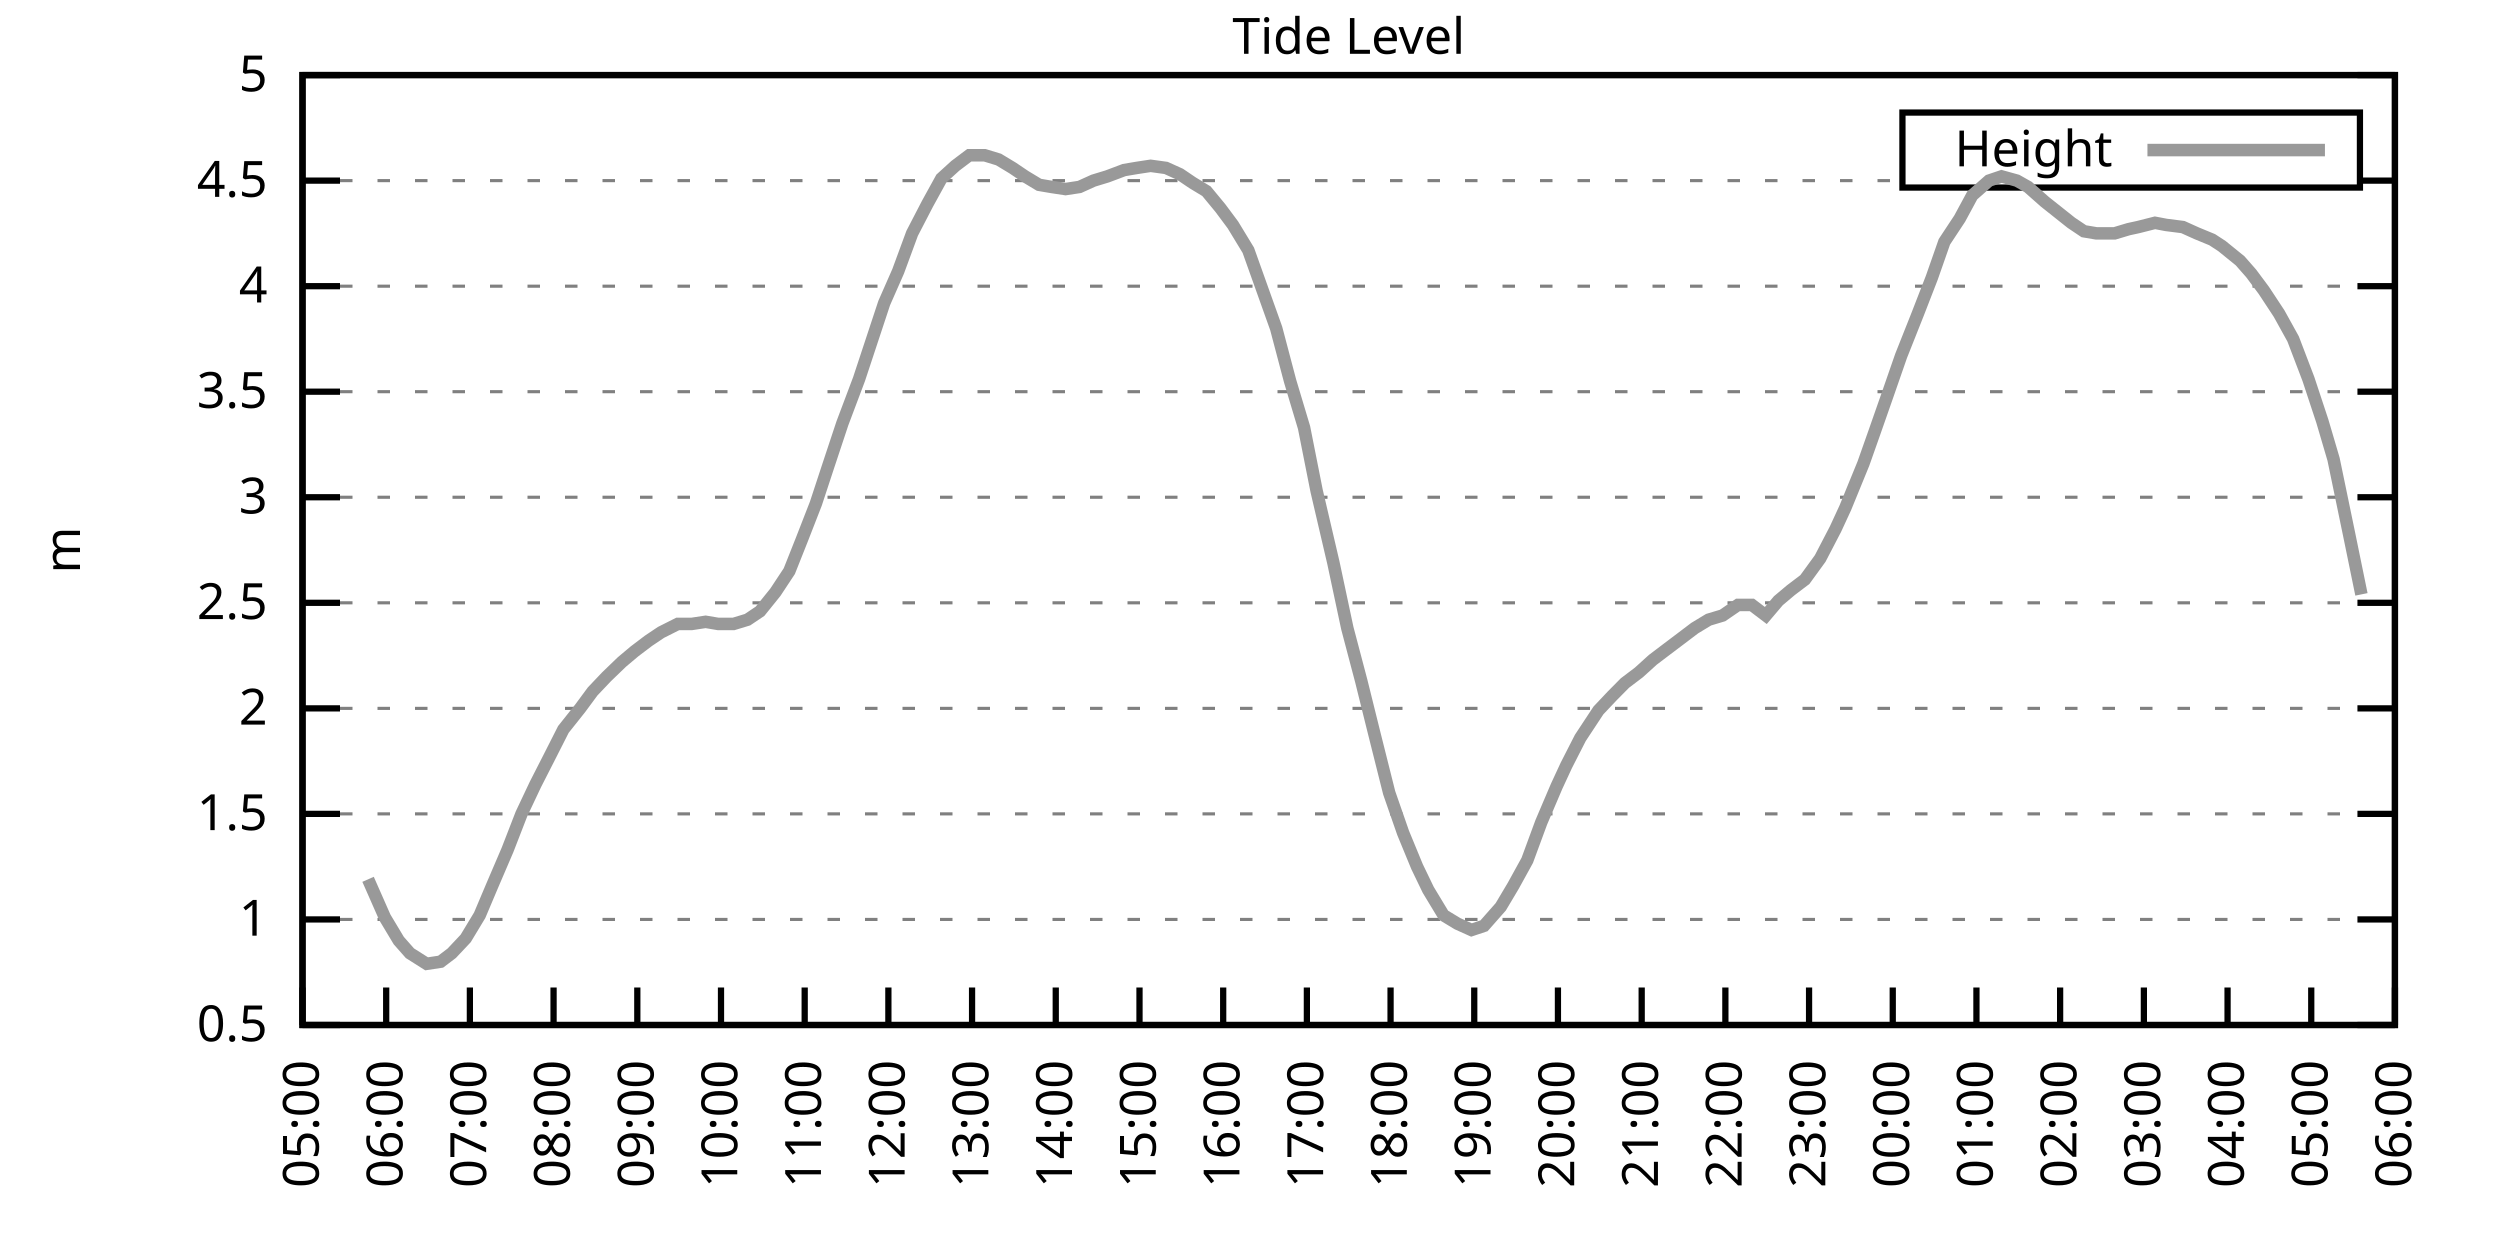
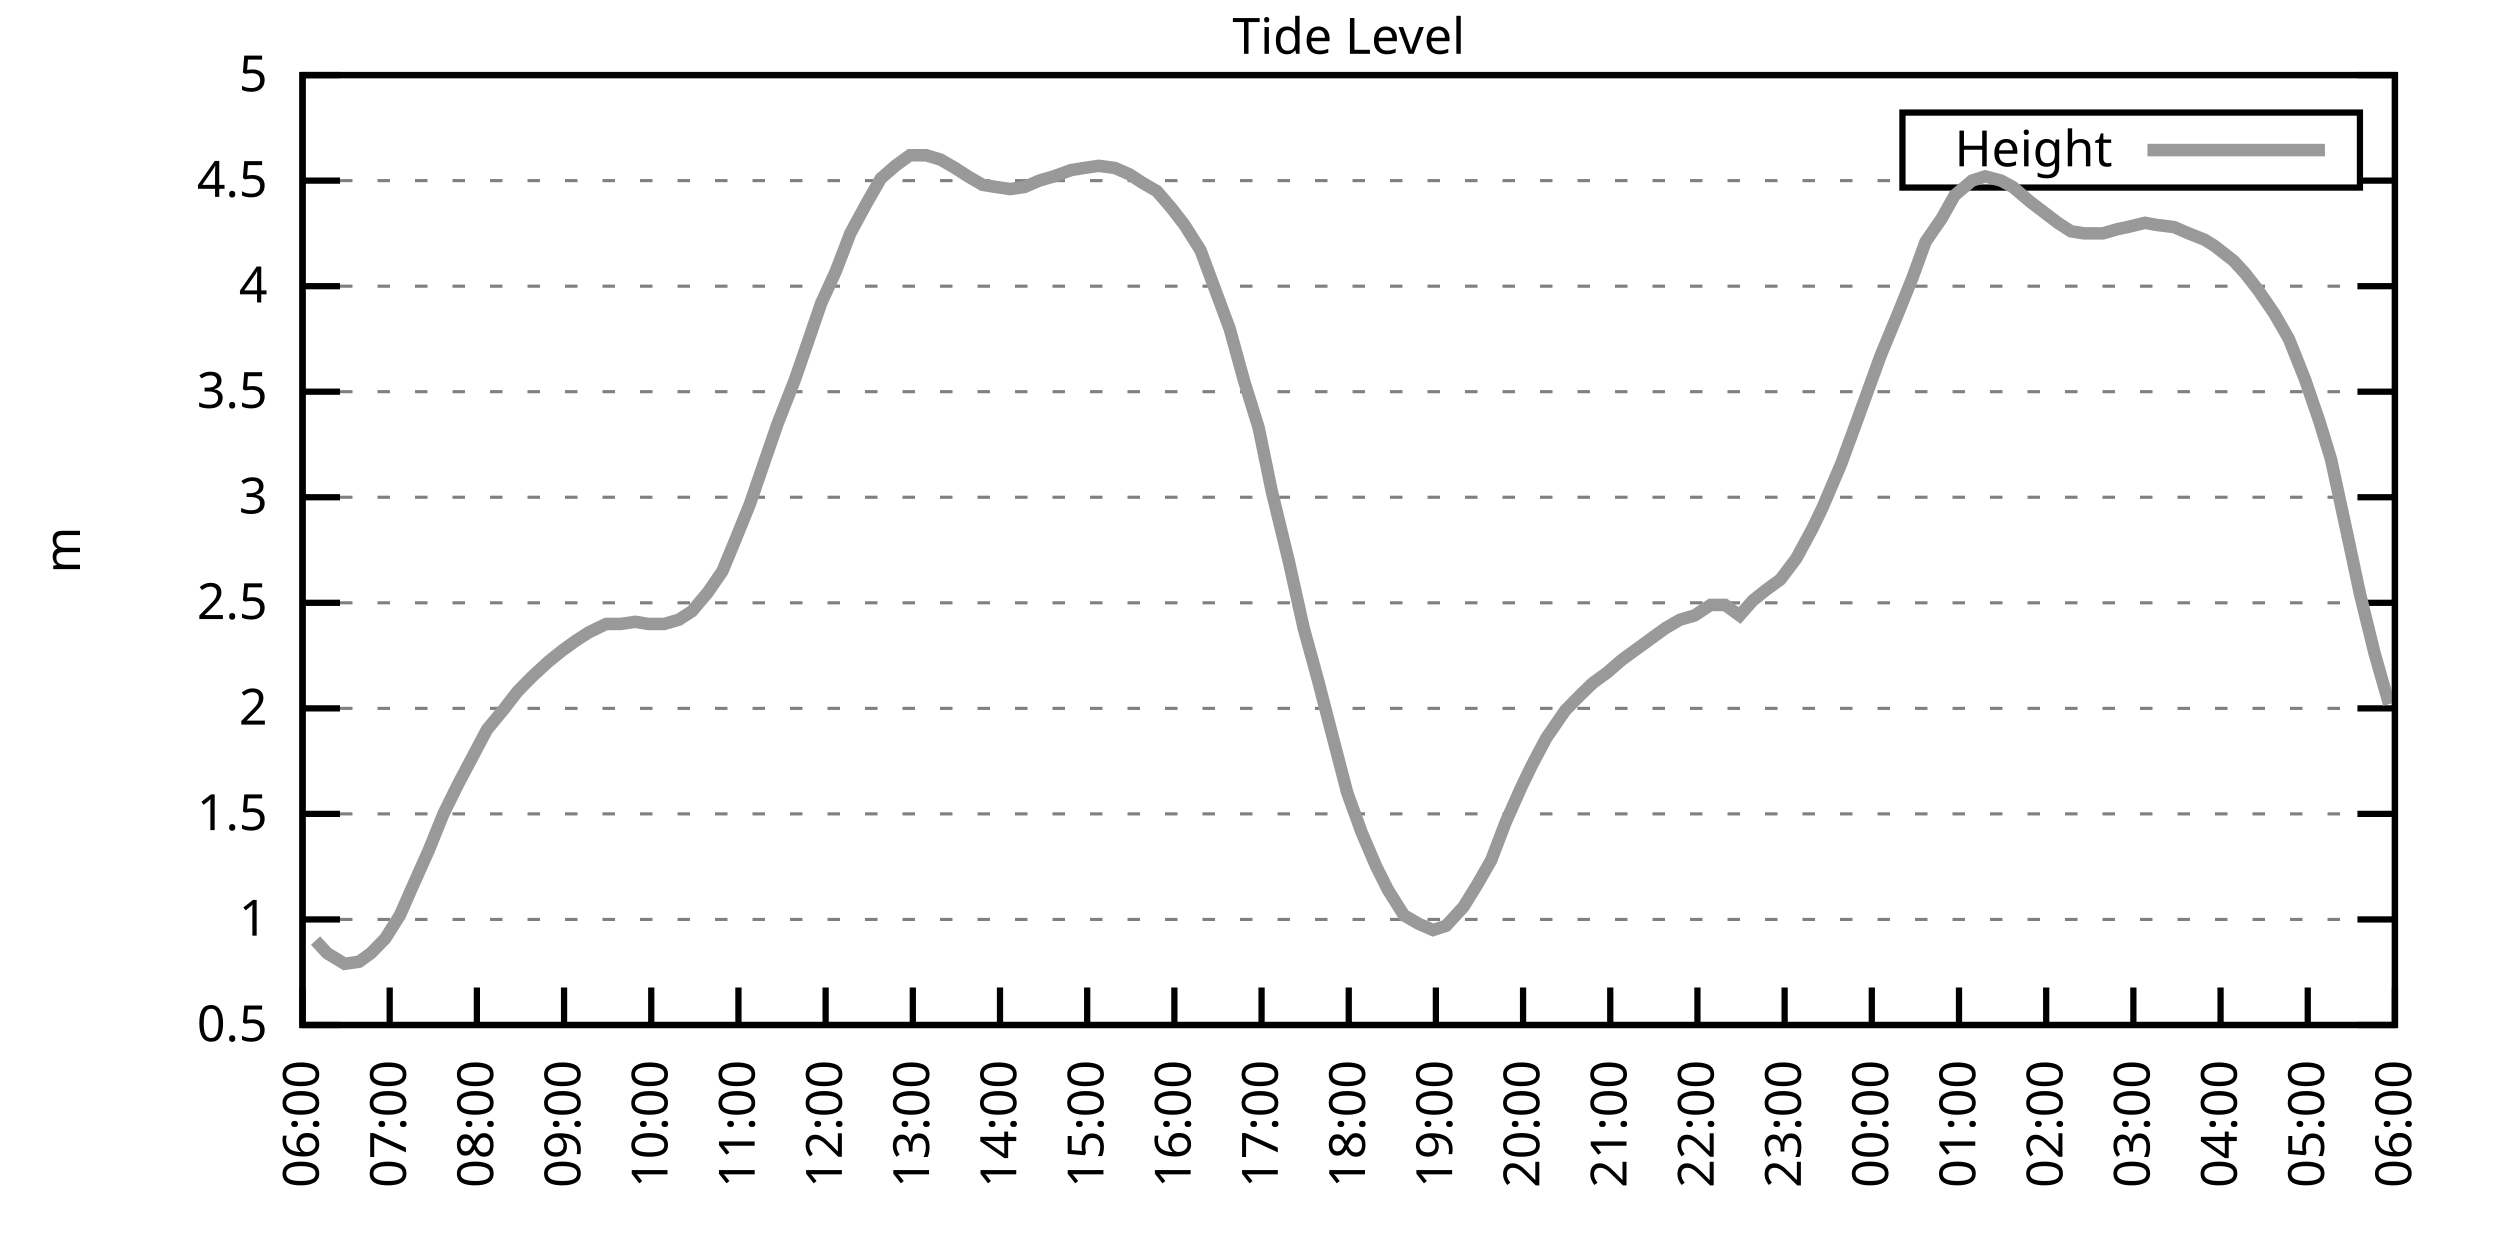
<svg xmlns="http://www.w3.org/2000/svg" xmlns:xlink="http://www.w3.org/1999/xlink" width="400" height="200" viewBox="0 0 400 200">
  <g id="gnuplot_canvas">
    <rect x="0" y="0" width="400" height="200" fill="none" />
    <defs>
      <circle id="gpDot" r="0.5" stroke-width="0.5" stroke="currentColor" />
      <path id="gpPt0" stroke-width="0.333" stroke="currentColor" d="M-1,0 h2 M0,-1 v2" />
      <path id="gpPt1" stroke-width="0.333" stroke="currentColor" d="M-1,-1 L1,1 M1,-1 L-1,1" />
      <path id="gpPt2" stroke-width="0.333" stroke="currentColor" d="M-1,0 L1,0 M0,-1 L0,1 M-1,-1 L1,1 M-1,1 L1,-1" />
      <rect id="gpPt3" stroke-width="0.333" stroke="currentColor" x="-1" y="-1" width="2" height="2" />
      <rect id="gpPt4" stroke-width="0.333" stroke="currentColor" fill="currentColor" x="-1" y="-1" width="2" height="2" />
      <circle id="gpPt5" stroke-width="0.333" stroke="currentColor" cx="0" cy="0" r="1" />
      <use xlink:href="#gpPt5" id="gpPt6" fill="currentColor" stroke="none" />
      <path id="gpPt7" stroke-width="0.333" stroke="currentColor" d="M0,-1.33 L-1.33,0.67 L1.33,0.67 z" />
      <use xlink:href="#gpPt7" id="gpPt8" fill="currentColor" stroke="none" />
      <use xlink:href="#gpPt7" id="gpPt9" stroke="currentColor" transform="rotate(180)" />
      <use xlink:href="#gpPt9" id="gpPt10" fill="currentColor" stroke="none" />
      <use xlink:href="#gpPt3" id="gpPt11" stroke="currentColor" transform="rotate(45)" />
      <use xlink:href="#gpPt11" id="gpPt12" fill="currentColor" stroke="none" />
      <path id="gpPt13" stroke-width="0.333" stroke="currentColor" d="M0,1.330 L1.265,0.411 L0.782,-1.067 L-0.782,-1.076 L-1.265,0.411 z" />
      <use xlink:href="#gpPt13" id="gpPt14" fill="currentColor" stroke="none" />
      <filter id="textbox" filterUnits="objectBoundingBox" x="0" y="0" height="1" width="1">
        <feFlood flood-color="white" flood-opacity="1" result="bgnd" />
        <feComposite in="SourceGraphic" in2="bgnd" operator="atop" />
      </filter>
      <filter id="greybox" filterUnits="objectBoundingBox" x="0" y="0" height="1" width="1">
        <feFlood flood-color="lightgrey" flood-opacity="1" result="grey" />
        <feComposite in="SourceGraphic" in2="grey" operator="atop" />
      </filter>
    </defs>
    <g fill="none" color="white" stroke="currentColor" stroke-width="1.00" stroke-linecap="butt" stroke-linejoin="miter">
</g>
    <g fill="none" color="black" stroke="currentColor" stroke-width="1.00" stroke-linecap="butt" stroke-linejoin="miter">
      <g stroke="none" shape-rendering="crispEdges">
        <polygon fill="rgb(255, 255, 255)" points="48.40,164.00 383.18,164.00 383.18,12.02 48.40,12.02 " />
      </g>
    </g>
    <g fill="none" color="black" stroke="currentColor" stroke-width="1.00" stroke-linecap="butt" stroke-linejoin="miter">
</g>
    <g fill="none" color="black" stroke="black" stroke-width="0.50" stroke-linecap="butt" stroke-linejoin="miter">
</g>
    <g fill="none" color="gray" stroke="currentColor" stroke-width="0.50" stroke-linecap="butt" stroke-linejoin="miter">
      <path stroke="gray" stroke-dasharray="2,4" class="gridline" d="M48.40,164.00 L383.19,164.00  " />
    </g>
    <g fill="none" color="gray" stroke="gray" stroke-width="1.00" stroke-linecap="butt" stroke-linejoin="miter">
</g>
    <g fill="none" color="black" stroke="currentColor" stroke-width="1.00" stroke-linecap="butt" stroke-linejoin="miter">
      <path stroke="black" d="M48.40,164.00 L54.40,164.00 M383.19,164.00 L377.19,164.00  " />
      <g transform="translate(42.80,166.60)" stroke="none" fill="black" font-family="Sans" font-size="8.00" text-anchor="end">
        <text>
          <tspan font-family="Sans"> 0.5</tspan>
        </text>
      </g>
    </g>
    <g fill="none" color="black" stroke="currentColor" stroke-width="1.00" stroke-linecap="butt" stroke-linejoin="miter">
</g>
    <g fill="none" color="black" stroke="black" stroke-width="0.50" stroke-linecap="butt" stroke-linejoin="miter">
</g>
    <g fill="none" color="gray" stroke="currentColor" stroke-width="0.50" stroke-linecap="butt" stroke-linejoin="miter">
      <path stroke="gray" stroke-dasharray="2,4" class="gridline" d="M48.40,147.11 L383.19,147.11  " />
    </g>
    <g fill="none" color="gray" stroke="gray" stroke-width="1.00" stroke-linecap="butt" stroke-linejoin="miter">
</g>
    <g fill="none" color="black" stroke="currentColor" stroke-width="1.00" stroke-linecap="butt" stroke-linejoin="miter">
      <path stroke="black" d="M48.40,147.11 L54.40,147.11 M383.19,147.11 L377.19,147.11  " />
      <g transform="translate(42.80,149.71)" stroke="none" fill="black" font-family="Sans" font-size="8.00" text-anchor="end">
        <text>
          <tspan font-family="Sans"> 1</tspan>
        </text>
      </g>
    </g>
    <g fill="none" color="black" stroke="currentColor" stroke-width="1.00" stroke-linecap="butt" stroke-linejoin="miter">
</g>
    <g fill="none" color="black" stroke="black" stroke-width="0.50" stroke-linecap="butt" stroke-linejoin="miter">
</g>
    <g fill="none" color="gray" stroke="currentColor" stroke-width="0.50" stroke-linecap="butt" stroke-linejoin="miter">
      <path stroke="gray" stroke-dasharray="2,4" class="gridline" d="M48.40,130.22 L383.19,130.22  " />
    </g>
    <g fill="none" color="gray" stroke="gray" stroke-width="1.00" stroke-linecap="butt" stroke-linejoin="miter">
</g>
    <g fill="none" color="black" stroke="currentColor" stroke-width="1.00" stroke-linecap="butt" stroke-linejoin="miter">
      <path stroke="black" d="M48.40,130.22 L54.40,130.22 M383.19,130.22 L377.19,130.22  " />
      <g transform="translate(42.80,132.82)" stroke="none" fill="black" font-family="Sans" font-size="8.00" text-anchor="end">
        <text>
          <tspan font-family="Sans"> 1.5</tspan>
        </text>
      </g>
    </g>
    <g fill="none" color="black" stroke="currentColor" stroke-width="1.00" stroke-linecap="butt" stroke-linejoin="miter">
</g>
    <g fill="none" color="black" stroke="black" stroke-width="0.50" stroke-linecap="butt" stroke-linejoin="miter">
</g>
    <g fill="none" color="gray" stroke="currentColor" stroke-width="0.50" stroke-linecap="butt" stroke-linejoin="miter">
      <path stroke="gray" stroke-dasharray="2,4" class="gridline" d="M48.40,113.34 L383.19,113.34  " />
    </g>
    <g fill="none" color="gray" stroke="gray" stroke-width="1.00" stroke-linecap="butt" stroke-linejoin="miter">
</g>
    <g fill="none" color="black" stroke="currentColor" stroke-width="1.00" stroke-linecap="butt" stroke-linejoin="miter">
      <path stroke="black" d="M48.40,113.34 L54.40,113.34 M383.19,113.34 L377.19,113.34  " />
      <g transform="translate(42.80,115.94)" stroke="none" fill="black" font-family="Sans" font-size="8.00" text-anchor="end">
        <text>
          <tspan font-family="Sans"> 2</tspan>
        </text>
      </g>
    </g>
    <g fill="none" color="black" stroke="currentColor" stroke-width="1.00" stroke-linecap="butt" stroke-linejoin="miter">
</g>
    <g fill="none" color="black" stroke="black" stroke-width="0.50" stroke-linecap="butt" stroke-linejoin="miter">
</g>
    <g fill="none" color="gray" stroke="currentColor" stroke-width="0.50" stroke-linecap="butt" stroke-linejoin="miter">
      <path stroke="gray" stroke-dasharray="2,4" class="gridline" d="M48.40,96.45 L383.19,96.45  " />
    </g>
    <g fill="none" color="gray" stroke="gray" stroke-width="1.00" stroke-linecap="butt" stroke-linejoin="miter">
</g>
    <g fill="none" color="black" stroke="currentColor" stroke-width="1.00" stroke-linecap="butt" stroke-linejoin="miter">
      <path stroke="black" d="M48.40,96.45 L54.40,96.45 M383.19,96.45 L377.19,96.45  " />
      <g transform="translate(42.80,99.05)" stroke="none" fill="black" font-family="Sans" font-size="8.00" text-anchor="end">
        <text>
          <tspan font-family="Sans"> 2.5</tspan>
        </text>
      </g>
    </g>
    <g fill="none" color="black" stroke="currentColor" stroke-width="1.00" stroke-linecap="butt" stroke-linejoin="miter">
</g>
    <g fill="none" color="black" stroke="black" stroke-width="0.50" stroke-linecap="butt" stroke-linejoin="miter">
</g>
    <g fill="none" color="gray" stroke="currentColor" stroke-width="0.50" stroke-linecap="butt" stroke-linejoin="miter">
      <path stroke="gray" stroke-dasharray="2,4" class="gridline" d="M48.40,79.56 L383.19,79.56  " />
    </g>
    <g fill="none" color="gray" stroke="gray" stroke-width="1.00" stroke-linecap="butt" stroke-linejoin="miter">
</g>
    <g fill="none" color="black" stroke="currentColor" stroke-width="1.00" stroke-linecap="butt" stroke-linejoin="miter">
      <path stroke="black" d="M48.40,79.56 L54.40,79.56 M383.19,79.56 L377.19,79.56  " />
      <g transform="translate(42.80,82.16)" stroke="none" fill="black" font-family="Sans" font-size="8.00" text-anchor="end">
        <text>
          <tspan font-family="Sans"> 3</tspan>
        </text>
      </g>
    </g>
    <g fill="none" color="black" stroke="currentColor" stroke-width="1.00" stroke-linecap="butt" stroke-linejoin="miter">
</g>
    <g fill="none" color="black" stroke="black" stroke-width="0.50" stroke-linecap="butt" stroke-linejoin="miter">
</g>
    <g fill="none" color="gray" stroke="currentColor" stroke-width="0.50" stroke-linecap="butt" stroke-linejoin="miter">
      <path stroke="gray" stroke-dasharray="2,4" class="gridline" d="M48.40,62.67 L383.19,62.67  " />
    </g>
    <g fill="none" color="gray" stroke="gray" stroke-width="1.00" stroke-linecap="butt" stroke-linejoin="miter">
</g>
    <g fill="none" color="black" stroke="currentColor" stroke-width="1.00" stroke-linecap="butt" stroke-linejoin="miter">
      <path stroke="black" d="M48.40,62.67 L54.40,62.67 M383.19,62.67 L377.19,62.67  " />
      <g transform="translate(42.80,65.27)" stroke="none" fill="black" font-family="Sans" font-size="8.00" text-anchor="end">
        <text>
          <tspan font-family="Sans"> 3.5</tspan>
        </text>
      </g>
    </g>
    <g fill="none" color="black" stroke="currentColor" stroke-width="1.00" stroke-linecap="butt" stroke-linejoin="miter">
</g>
    <g fill="none" color="black" stroke="black" stroke-width="0.50" stroke-linecap="butt" stroke-linejoin="miter">
</g>
    <g fill="none" color="gray" stroke="currentColor" stroke-width="0.50" stroke-linecap="butt" stroke-linejoin="miter">
      <path stroke="gray" stroke-dasharray="2,4" class="gridline" d="M48.40,45.79 L383.19,45.79  " />
    </g>
    <g fill="none" color="gray" stroke="gray" stroke-width="1.00" stroke-linecap="butt" stroke-linejoin="miter">
</g>
    <g fill="none" color="black" stroke="currentColor" stroke-width="1.00" stroke-linecap="butt" stroke-linejoin="miter">
      <path stroke="black" d="M48.40,45.79 L54.40,45.79 M383.19,45.79 L377.19,45.79  " />
      <g transform="translate(42.80,48.39)" stroke="none" fill="black" font-family="Sans" font-size="8.00" text-anchor="end">
        <text>
          <tspan font-family="Sans"> 4</tspan>
        </text>
      </g>
    </g>
    <g fill="none" color="black" stroke="currentColor" stroke-width="1.00" stroke-linecap="butt" stroke-linejoin="miter">
</g>
    <g fill="none" color="black" stroke="black" stroke-width="0.50" stroke-linecap="butt" stroke-linejoin="miter">
</g>
    <g fill="none" color="gray" stroke="currentColor" stroke-width="0.50" stroke-linecap="butt" stroke-linejoin="miter">
      <path stroke="gray" stroke-dasharray="2,4" class="gridline" d="M48.40,28.90 L304.39,28.90 M377.59,28.90 L383.19,28.90  " />
    </g>
    <g fill="none" color="gray" stroke="gray" stroke-width="1.00" stroke-linecap="butt" stroke-linejoin="miter">
</g>
    <g fill="none" color="black" stroke="currentColor" stroke-width="1.00" stroke-linecap="butt" stroke-linejoin="miter">
      <path stroke="black" d="M48.40,28.90 L54.40,28.90 M383.19,28.90 L377.19,28.90  " />
      <g transform="translate(42.80,31.50)" stroke="none" fill="black" font-family="Sans" font-size="8.00" text-anchor="end">
        <text>
          <tspan font-family="Sans"> 4.5</tspan>
        </text>
      </g>
    </g>
    <g fill="none" color="black" stroke="currentColor" stroke-width="1.00" stroke-linecap="butt" stroke-linejoin="miter">
</g>
    <g fill="none" color="black" stroke="black" stroke-width="0.50" stroke-linecap="butt" stroke-linejoin="miter">
</g>
    <g fill="none" color="gray" stroke="currentColor" stroke-width="0.50" stroke-linecap="butt" stroke-linejoin="miter">
      <path stroke="gray" stroke-dasharray="2,4" class="gridline" d="M48.40,12.01 L383.19,12.01  " />
    </g>
    <g fill="none" color="gray" stroke="gray" stroke-width="1.00" stroke-linecap="butt" stroke-linejoin="miter">
</g>
    <g fill="none" color="black" stroke="currentColor" stroke-width="1.00" stroke-linecap="butt" stroke-linejoin="miter">
      <path stroke="black" d="M48.40,12.01 L54.40,12.01 M383.19,12.01 L377.19,12.01  " />
      <g transform="translate(42.80,14.61)" stroke="none" fill="black" font-family="Sans" font-size="8.00" text-anchor="end">
        <text>
          <tspan font-family="Sans"> 5</tspan>
        </text>
      </g>
    </g>
    <g fill="none" color="black" stroke="currentColor" stroke-width="1.00" stroke-linecap="butt" stroke-linejoin="miter">
      <path stroke="black" d="M48.40,164.00 L48.40,158.00  " />
      <g transform="translate(51.00,169.60) rotate(270.00)" stroke="none" fill="black" font-family="Sans" font-size="8.00" text-anchor="end">
        <text>
-           <tspan font-family="Sans">05:00</tspan>
-         </text>
-       </g>
-     </g>
-     <g fill="none" color="black" stroke="currentColor" stroke-width="1.00" stroke-linecap="butt" stroke-linejoin="miter">
-       <path stroke="black" d="M61.79,164.00 L61.79,158.00  " />
-       <g transform="translate(64.39,169.60) rotate(270.00)" stroke="none" fill="black" font-family="Sans" font-size="8.00" text-anchor="end">
-         <text>
          <tspan font-family="Sans">06:00</tspan>
        </text>
      </g>
    </g>
    <g fill="none" color="black" stroke="currentColor" stroke-width="1.00" stroke-linecap="butt" stroke-linejoin="miter">
-       <path stroke="black" d="M75.18,164.00 L75.18,158.00  " />
-       <g transform="translate(77.78,169.60) rotate(270.00)" stroke="none" fill="black" font-family="Sans" font-size="8.00" text-anchor="end">
+       <path stroke="black" d="M62.35,164.00 L62.35,158.00  " />
+       <g transform="translate(64.95,169.60) rotate(270.00)" stroke="none" fill="black" font-family="Sans" font-size="8.00" text-anchor="end">
        <text>
          <tspan font-family="Sans">07:00</tspan>
        </text>
      </g>
    </g>
    <g fill="none" color="black" stroke="currentColor" stroke-width="1.00" stroke-linecap="butt" stroke-linejoin="miter">
-       <path stroke="black" d="M88.57,164.00 L88.57,158.00  " />
-       <g transform="translate(91.17,169.60) rotate(270.00)" stroke="none" fill="black" font-family="Sans" font-size="8.00" text-anchor="end">
+       <path stroke="black" d="M76.30,164.00 L76.30,158.00  " />
+       <g transform="translate(78.90,169.60) rotate(270.00)" stroke="none" fill="black" font-family="Sans" font-size="8.00" text-anchor="end">
        <text>
          <tspan font-family="Sans">08:00</tspan>
        </text>
      </g>
    </g>
    <g fill="none" color="black" stroke="currentColor" stroke-width="1.00" stroke-linecap="butt" stroke-linejoin="miter">
-       <path stroke="black" d="M101.97,164.00 L101.97,158.00  " />
-       <g transform="translate(104.57,169.60) rotate(270.00)" stroke="none" fill="black" font-family="Sans" font-size="8.00" text-anchor="end">
+       <path stroke="black" d="M90.25,164.00 L90.25,158.00  " />
+       <g transform="translate(92.85,169.60) rotate(270.00)" stroke="none" fill="black" font-family="Sans" font-size="8.00" text-anchor="end">
        <text>
          <tspan font-family="Sans">09:00</tspan>
        </text>
      </g>
    </g>
    <g fill="none" color="black" stroke="currentColor" stroke-width="1.00" stroke-linecap="butt" stroke-linejoin="miter">
-       <path stroke="black" d="M115.36,164.00 L115.36,158.00  " />
-       <g transform="translate(117.96,169.60) rotate(270.00)" stroke="none" fill="black" font-family="Sans" font-size="8.00" text-anchor="end">
+       <path stroke="black" d="M104.20,164.00 L104.20,158.00  " />
+       <g transform="translate(106.80,169.60) rotate(270.00)" stroke="none" fill="black" font-family="Sans" font-size="8.00" text-anchor="end">
        <text>
          <tspan font-family="Sans">10:00</tspan>
        </text>
      </g>
    </g>
    <g fill="none" color="black" stroke="currentColor" stroke-width="1.00" stroke-linecap="butt" stroke-linejoin="miter">
-       <path stroke="black" d="M128.75,164.00 L128.75,158.00  " />
-       <g transform="translate(131.35,169.60) rotate(270.00)" stroke="none" fill="black" font-family="Sans" font-size="8.00" text-anchor="end">
+       <path stroke="black" d="M118.15,164.00 L118.15,158.00  " />
+       <g transform="translate(120.75,169.60) rotate(270.00)" stroke="none" fill="black" font-family="Sans" font-size="8.00" text-anchor="end">
        <text>
          <tspan font-family="Sans">11:00</tspan>
        </text>
      </g>
    </g>
    <g fill="none" color="black" stroke="currentColor" stroke-width="1.00" stroke-linecap="butt" stroke-linejoin="miter">
-       <path stroke="black" d="M142.14,164.00 L142.14,158.00  " />
-       <g transform="translate(144.74,169.60) rotate(270.00)" stroke="none" fill="black" font-family="Sans" font-size="8.00" text-anchor="end">
+       <path stroke="black" d="M132.10,164.00 L132.10,158.00  " />
+       <g transform="translate(134.70,169.60) rotate(270.00)" stroke="none" fill="black" font-family="Sans" font-size="8.00" text-anchor="end">
        <text>
          <tspan font-family="Sans">12:00</tspan>
        </text>
      </g>
    </g>
    <g fill="none" color="black" stroke="currentColor" stroke-width="1.00" stroke-linecap="butt" stroke-linejoin="miter">
-       <path stroke="black" d="M155.53,164.00 L155.53,158.00  " />
-       <g transform="translate(158.13,169.60) rotate(270.00)" stroke="none" fill="black" font-family="Sans" font-size="8.00" text-anchor="end">
+       <path stroke="black" d="M146.05,164.00 L146.05,158.00  " />
+       <g transform="translate(148.65,169.60) rotate(270.00)" stroke="none" fill="black" font-family="Sans" font-size="8.00" text-anchor="end">
        <text>
          <tspan font-family="Sans">13:00</tspan>
        </text>
      </g>
    </g>
    <g fill="none" color="black" stroke="currentColor" stroke-width="1.00" stroke-linecap="butt" stroke-linejoin="miter">
-       <path stroke="black" d="M168.92,164.00 L168.92,158.00  " />
-       <g transform="translate(171.52,169.60) rotate(270.00)" stroke="none" fill="black" font-family="Sans" font-size="8.00" text-anchor="end">
+       <path stroke="black" d="M160.00,164.00 L160.00,158.00  " />
+       <g transform="translate(162.60,169.60) rotate(270.00)" stroke="none" fill="black" font-family="Sans" font-size="8.00" text-anchor="end">
        <text>
          <tspan font-family="Sans">14:00</tspan>
        </text>
      </g>
    </g>
    <g fill="none" color="black" stroke="currentColor" stroke-width="1.00" stroke-linecap="butt" stroke-linejoin="miter">
-       <path stroke="black" d="M182.32,164.00 L182.32,158.00  " />
-       <g transform="translate(184.92,169.60) rotate(270.00)" stroke="none" fill="black" font-family="Sans" font-size="8.00" text-anchor="end">
+       <path stroke="black" d="M173.95,164.00 L173.95,158.00  " />
+       <g transform="translate(176.55,169.60) rotate(270.00)" stroke="none" fill="black" font-family="Sans" font-size="8.00" text-anchor="end">
        <text>
          <tspan font-family="Sans">15:00</tspan>
        </text>
      </g>
    </g>
    <g fill="none" color="black" stroke="currentColor" stroke-width="1.00" stroke-linecap="butt" stroke-linejoin="miter">
-       <path stroke="black" d="M195.71,164.00 L195.71,158.00  " />
-       <g transform="translate(198.31,169.60) rotate(270.00)" stroke="none" fill="black" font-family="Sans" font-size="8.00" text-anchor="end">
+       <path stroke="black" d="M187.90,164.00 L187.90,158.00  " />
+       <g transform="translate(190.50,169.60) rotate(270.00)" stroke="none" fill="black" font-family="Sans" font-size="8.00" text-anchor="end">
        <text>
          <tspan font-family="Sans">16:00</tspan>
        </text>
      </g>
    </g>
    <g fill="none" color="black" stroke="currentColor" stroke-width="1.00" stroke-linecap="butt" stroke-linejoin="miter">
-       <path stroke="black" d="M209.10,164.00 L209.10,158.00  " />
-       <g transform="translate(211.70,169.60) rotate(270.00)" stroke="none" fill="black" font-family="Sans" font-size="8.00" text-anchor="end">
+       <path stroke="black" d="M201.85,164.00 L201.85,158.00  " />
+       <g transform="translate(204.45,169.60) rotate(270.00)" stroke="none" fill="black" font-family="Sans" font-size="8.00" text-anchor="end">
        <text>
          <tspan font-family="Sans">17:00</tspan>
        </text>
      </g>
    </g>
    <g fill="none" color="black" stroke="currentColor" stroke-width="1.00" stroke-linecap="butt" stroke-linejoin="miter">
-       <path stroke="black" d="M222.49,164.00 L222.49,158.00  " />
-       <g transform="translate(225.09,169.60) rotate(270.00)" stroke="none" fill="black" font-family="Sans" font-size="8.00" text-anchor="end">
+       <path stroke="black" d="M215.80,164.00 L215.80,158.00  " />
+       <g transform="translate(218.40,169.60) rotate(270.00)" stroke="none" fill="black" font-family="Sans" font-size="8.00" text-anchor="end">
        <text>
          <tspan font-family="Sans">18:00</tspan>
        </text>
      </g>
    </g>
    <g fill="none" color="black" stroke="currentColor" stroke-width="1.00" stroke-linecap="butt" stroke-linejoin="miter">
-       <path stroke="black" d="M235.88,164.00 L235.88,158.00  " />
-       <g transform="translate(238.48,169.60) rotate(270.00)" stroke="none" fill="black" font-family="Sans" font-size="8.00" text-anchor="end">
+       <path stroke="black" d="M229.74,164.00 L229.74,158.00  " />
+       <g transform="translate(232.34,169.60) rotate(270.00)" stroke="none" fill="black" font-family="Sans" font-size="8.00" text-anchor="end">
        <text>
          <tspan font-family="Sans">19:00</tspan>
        </text>
      </g>
    </g>
    <g fill="none" color="black" stroke="currentColor" stroke-width="1.00" stroke-linecap="butt" stroke-linejoin="miter">
-       <path stroke="black" d="M249.27,164.00 L249.27,158.00  " />
-       <g transform="translate(251.87,169.60) rotate(270.00)" stroke="none" fill="black" font-family="Sans" font-size="8.00" text-anchor="end">
+       <path stroke="black" d="M243.69,164.00 L243.69,158.00  " />
+       <g transform="translate(246.29,169.60) rotate(270.00)" stroke="none" fill="black" font-family="Sans" font-size="8.00" text-anchor="end">
        <text>
          <tspan font-family="Sans">20:00</tspan>
        </text>
      </g>
    </g>
    <g fill="none" color="black" stroke="currentColor" stroke-width="1.00" stroke-linecap="butt" stroke-linejoin="miter">
-       <path stroke="black" d="M262.67,164.00 L262.67,158.00  " />
-       <g transform="translate(265.27,169.60) rotate(270.00)" stroke="none" fill="black" font-family="Sans" font-size="8.00" text-anchor="end">
+       <path stroke="black" d="M257.64,164.00 L257.64,158.00  " />
+       <g transform="translate(260.24,169.60) rotate(270.00)" stroke="none" fill="black" font-family="Sans" font-size="8.00" text-anchor="end">
        <text>
          <tspan font-family="Sans">21:00</tspan>
        </text>
      </g>
    </g>
    <g fill="none" color="black" stroke="currentColor" stroke-width="1.00" stroke-linecap="butt" stroke-linejoin="miter">
-       <path stroke="black" d="M276.06,164.00 L276.06,158.00  " />
-       <g transform="translate(278.66,169.60) rotate(270.00)" stroke="none" fill="black" font-family="Sans" font-size="8.00" text-anchor="end">
+       <path stroke="black" d="M271.59,164.00 L271.59,158.00  " />
+       <g transform="translate(274.19,169.60) rotate(270.00)" stroke="none" fill="black" font-family="Sans" font-size="8.00" text-anchor="end">
        <text>
          <tspan font-family="Sans">22:00</tspan>
        </text>
      </g>
    </g>
    <g fill="none" color="black" stroke="currentColor" stroke-width="1.00" stroke-linecap="butt" stroke-linejoin="miter">
-       <path stroke="black" d="M289.45,164.00 L289.45,158.00  " />
-       <g transform="translate(292.05,169.60) rotate(270.00)" stroke="none" fill="black" font-family="Sans" font-size="8.00" text-anchor="end">
+       <path stroke="black" d="M285.54,164.00 L285.54,158.00  " />
+       <g transform="translate(288.14,169.60) rotate(270.00)" stroke="none" fill="black" font-family="Sans" font-size="8.00" text-anchor="end">
        <text>
          <tspan font-family="Sans">23:00</tspan>
        </text>
      </g>
    </g>
    <g fill="none" color="black" stroke="currentColor" stroke-width="1.00" stroke-linecap="butt" stroke-linejoin="miter">
-       <path stroke="black" d="M302.84,164.00 L302.84,158.00  " />
-       <g transform="translate(305.44,169.60) rotate(270.00)" stroke="none" fill="black" font-family="Sans" font-size="8.00" text-anchor="end">
+       <path stroke="black" d="M299.49,164.00 L299.49,158.00  " />
+       <g transform="translate(302.09,169.60) rotate(270.00)" stroke="none" fill="black" font-family="Sans" font-size="8.00" text-anchor="end">
        <text>
          <tspan font-family="Sans">00:00</tspan>
        </text>
      </g>
    </g>
    <g fill="none" color="black" stroke="currentColor" stroke-width="1.00" stroke-linecap="butt" stroke-linejoin="miter">
-       <path stroke="black" d="M316.23,164.00 L316.23,158.00  " />
-       <g transform="translate(318.83,169.60) rotate(270.00)" stroke="none" fill="black" font-family="Sans" font-size="8.00" text-anchor="end">
+       <path stroke="black" d="M313.44,164.00 L313.44,158.00  " />
+       <g transform="translate(316.04,169.60) rotate(270.00)" stroke="none" fill="black" font-family="Sans" font-size="8.00" text-anchor="end">
        <text>
          <tspan font-family="Sans">01:00</tspan>
        </text>
      </g>
    </g>
    <g fill="none" color="black" stroke="currentColor" stroke-width="1.00" stroke-linecap="butt" stroke-linejoin="miter">
-       <path stroke="black" d="M329.62,164.00 L329.62,158.00  " />
-       <g transform="translate(332.22,169.60) rotate(270.00)" stroke="none" fill="black" font-family="Sans" font-size="8.00" text-anchor="end">
+       <path stroke="black" d="M327.39,164.00 L327.39,158.00  " />
+       <g transform="translate(329.99,169.60) rotate(270.00)" stroke="none" fill="black" font-family="Sans" font-size="8.00" text-anchor="end">
        <text>
          <tspan font-family="Sans">02:00</tspan>
        </text>
      </g>
    </g>
    <g fill="none" color="black" stroke="currentColor" stroke-width="1.00" stroke-linecap="butt" stroke-linejoin="miter">
-       <path stroke="black" d="M343.02,164.00 L343.02,158.00  " />
-       <g transform="translate(345.62,169.60) rotate(270.00)" stroke="none" fill="black" font-family="Sans" font-size="8.00" text-anchor="end">
+       <path stroke="black" d="M341.34,164.00 L341.34,158.00  " />
+       <g transform="translate(343.94,169.60) rotate(270.00)" stroke="none" fill="black" font-family="Sans" font-size="8.00" text-anchor="end">
        <text>
          <tspan font-family="Sans">03:00</tspan>
        </text>
      </g>
    </g>
    <g fill="none" color="black" stroke="currentColor" stroke-width="1.00" stroke-linecap="butt" stroke-linejoin="miter">
-       <path stroke="black" d="M356.41,164.00 L356.41,158.00  " />
-       <g transform="translate(359.01,169.60) rotate(270.00)" stroke="none" fill="black" font-family="Sans" font-size="8.00" text-anchor="end">
+       <path stroke="black" d="M355.29,164.00 L355.29,158.00  " />
+       <g transform="translate(357.89,169.60) rotate(270.00)" stroke="none" fill="black" font-family="Sans" font-size="8.00" text-anchor="end">
        <text>
          <tspan font-family="Sans">04:00</tspan>
        </text>
      </g>
    </g>
    <g fill="none" color="black" stroke="currentColor" stroke-width="1.00" stroke-linecap="butt" stroke-linejoin="miter">
-       <path stroke="black" d="M369.80,164.00 L369.80,158.00  " />
-       <g transform="translate(372.40,169.60) rotate(270.00)" stroke="none" fill="black" font-family="Sans" font-size="8.00" text-anchor="end">
+       <path stroke="black" d="M369.24,164.00 L369.24,158.00  " />
+       <g transform="translate(371.84,169.60) rotate(270.00)" stroke="none" fill="black" font-family="Sans" font-size="8.00" text-anchor="end">
        <text>
          <tspan font-family="Sans">05:00</tspan>
        </text>
      </g>
    </g>
    <g fill="none" color="black" stroke="currentColor" stroke-width="1.00" stroke-linecap="butt" stroke-linejoin="miter">
      <path stroke="black" d="M383.19,164.00 L383.19,158.00  " />
      <g transform="translate(385.79,169.60) rotate(270.00)" stroke="none" fill="black" font-family="Sans" font-size="8.00" text-anchor="end">
        <text>
          <tspan font-family="Sans">06:00</tspan>
        </text>
      </g>
    </g>
    <g fill="none" color="black" stroke="currentColor" stroke-width="1.00" stroke-linecap="butt" stroke-linejoin="miter">
</g>
    <g fill="none" color="black" stroke="currentColor" stroke-width="1.00" stroke-linecap="butt" stroke-linejoin="miter">
      <path stroke="black" d="M48.40,12.01 L48.40,164.00 L383.19,164.00 L383.19,12.01 L48.40,12.01 Z  " />
    </g>
    <g fill="none" color="black" stroke="currentColor" stroke-width="1.00" stroke-linecap="butt" stroke-linejoin="miter">
</g>
    <g fill="none" color="black" stroke="currentColor" stroke-width="1.00" stroke-linecap="butt" stroke-linejoin="miter">
      <path stroke="black" d="M304.39,30.01 L304.39,18.01 L377.59,18.01 L377.59,30.01 L304.39,30.01 Z  " />
    </g>
    <g id="Tide_level_plot_1">
      <g fill="none" color="white" stroke="black" stroke-width="2.00" stroke-linecap="butt" stroke-linejoin="miter">
</g>
      <g fill="none" color="black" stroke="currentColor" stroke-width="2.00" stroke-linecap="butt" stroke-linejoin="miter">
        <g transform="translate(337.99,26.61)" stroke="none" fill="black" font-family="Sans" font-size="8.00" text-anchor="end">
          <text>
            <tspan font-family="Sans">Height</tspan>
          </text>
        </g>
      </g>
      <g fill="none" color="black" stroke="currentColor" stroke-width="2.00" stroke-linecap="butt" stroke-linejoin="miter">
-         <path stroke="rgb(153, 153, 153)" d="M343.59,24.01 L371.99,24.01 M58.89,140.69 L61.57,146.77 L63.80,150.49 L65.59,152.52 L68.26,154.21 L70.50,153.87   L72.28,152.52 L74.51,150.15 L76.75,146.44 L78.75,141.71 L81.21,135.97 L83.44,130.22 L85.67,125.50 L87.91,121.11   L90.14,116.71 L92.82,113.34 L94.82,110.63 L97.06,108.27 L99.51,105.91 L101.52,104.22 L103.75,102.53 L105.76,101.18   L108.44,99.83 L110.67,99.83 L112.90,99.49 L114.91,99.83 L117.37,99.83 L119.60,99.15 L121.61,97.80 L124.06,94.76   L126.29,91.38 L128.30,86.32 L130.54,80.57 L132.54,74.49 L134.78,67.74 L137.45,60.65 L141.47,48.49 L143.70,43.42   L145.94,37.34 L148.39,32.61 L150.62,28.56 L152.85,26.53 L155.09,24.84 L157.54,24.84 L159.77,25.52 L162.01,26.87   L164.01,28.22 L166.25,29.57 L168.25,29.91 L170.49,30.25 L172.72,29.91 L174.95,28.90 L177.18,28.22 L179.86,27.21   L181.87,26.87 L184.10,26.53 L186.56,26.87 L188.79,27.88 L190.80,29.24 L193.03,30.59 L195.26,33.29 L197.27,35.99   L199.73,40.04 L204.19,52.54 L206.42,60.98 L208.65,68.42 L210.66,78.55 L213.34,90.03 L215.57,100.50 L217.80,108.95   L219.81,117.05 L222.27,126.85 L224.50,133.26 L226.73,138.67 L228.52,142.38 L230.97,146.44 L233.20,147.79 L235.44,148.80   L237.44,148.13 L240.12,145.09 L242.13,141.71 L244.36,137.66 L246.60,131.58 L249.05,125.83 L250.61,122.46 L252.85,118.07   L255.75,113.67 L257.98,111.31 L259.99,109.28 L262.22,107.59 L264.45,105.57 L266.68,103.88 L268.92,102.19 L271.15,100.50   L273.38,99.15 L275.61,98.48 L278.07,96.79 L280.30,96.79 L282.53,98.48 L284.54,96.11 L286.55,94.42 L288.78,92.73   L291.23,89.36 L293.69,84.63 L295.25,81.25 L298.15,74.16 L299.94,69.09 L301.95,63.35 L304.18,56.93 L306.86,50.18   L309.09,44.43 L311.10,38.69 L313.55,34.98 L315.56,31.26 L318.24,28.90 L320.25,28.22 L322.70,28.90 L324.49,29.91   L327.17,32.28 L331.41,35.65 L333.42,37.00 L335.43,37.34 L338.33,37.34 L340.56,36.67 L342.12,36.33 L344.80,35.65   L346.59,35.99 L349.26,36.33 L351.50,37.34 L353.95,38.35 L355.51,39.37 L358.42,41.73 L360.20,43.76 L362.21,46.46   L364.66,50.18 L366.90,54.23 L369.35,60.65 L371.58,67.40 L373.37,73.48 L375.82,85.30 L377.83,95.10  " />
+         <path stroke="rgb(153, 153, 153)" d="M343.59,24.01 L371.99,24.01 M50.49,150.49 L52.35,152.52 L55.14,154.21 L57.47,153.87 L59.33,152.52 L61.65,150.15   L63.98,146.44 L66.07,141.71 L68.63,135.97 L70.95,130.22 L73.28,125.50 L75.60,121.11 L77.93,116.71 L80.72,113.34   L82.81,110.63 L85.13,108.27 L87.69,105.91 L89.78,104.22 L92.11,102.53 L94.20,101.18 L96.99,99.83 L99.32,99.83   L101.64,99.49 L103.73,99.83 L106.29,99.83 L108.62,99.15 L110.71,97.80 L113.27,94.76 L115.59,91.38 L117.68,86.32   L120.01,80.57 L122.10,74.49 L124.43,67.74 L127.22,60.65 L131.40,48.49 L133.72,43.42 L136.05,37.34 L138.61,32.61   L140.93,28.56 L143.26,26.53 L145.58,24.84 L148.14,24.84 L150.46,25.52 L152.79,26.87 L154.88,28.22 L157.21,29.57   L159.30,29.91 L161.62,30.25 L163.95,29.91 L166.27,28.90 L168.60,28.22 L171.39,27.21 L173.48,26.87 L175.81,26.53   L178.36,26.87 L180.69,27.88 L182.78,29.24 L185.11,30.59 L187.43,33.29 L189.52,35.99 L192.08,40.04 L196.73,52.54   L199.06,60.98 L201.38,68.42 L203.47,78.55 L206.26,90.03 L208.59,100.50 L210.91,108.95 L213.01,117.05 L215.56,126.85   L217.89,133.26 L220.21,138.67 L222.07,142.38 L224.63,146.44 L226.95,147.79 L229.28,148.80 L231.37,148.13 L234.16,145.09   L236.25,141.71 L238.58,137.66 L240.90,131.58 L243.46,125.83 L245.09,122.46 L247.41,118.07 L250.44,113.67 L252.76,111.31   L254.85,109.28 L257.18,107.59 L259.50,105.57 L261.83,103.88 L264.15,102.19 L266.48,100.50 L268.80,99.15 L271.13,98.48   L273.69,96.79 L276.01,96.79 L278.34,98.48 L280.43,96.11 L282.52,94.42 L284.85,92.73 L287.40,89.36 L289.96,84.63   L291.59,81.25 L294.61,74.16 L296.47,69.09 L298.56,63.35 L300.89,56.93 L303.68,50.18 L306.00,44.43 L308.09,38.69   L310.65,34.98 L312.74,31.26 L315.53,28.90 L317.63,28.22 L320.18,28.90 L322.04,29.91 L324.83,32.28 L329.25,35.65   L331.34,37.00 L333.44,37.34 L336.46,37.34 L338.78,36.67 L340.41,36.33 L343.20,35.65 L345.06,35.99 L347.85,36.33   L350.18,37.34 L352.73,38.35 L354.36,39.37 L357.38,41.73 L359.24,43.76 L361.34,46.46 L363.89,50.18 L366.22,54.23   L368.78,60.65 L371.10,67.40 L372.96,73.48 L375.52,85.30 L377.61,95.10 L379.94,104.56 L382.26,112.66  " />
      </g>
    </g>
    <g fill="none" color="black" stroke="currentColor" stroke-width="2.00" stroke-linecap="butt" stroke-linejoin="miter">
</g>
    <g fill="none" color="black" stroke="black" stroke-width="1.00" stroke-linecap="butt" stroke-linejoin="miter">
</g>
    <g fill="none" color="black" stroke="currentColor" stroke-width="1.00" stroke-linecap="butt" stroke-linejoin="miter">
      <path stroke="black" d="M48.40,12.01 L48.40,164.00 L383.19,164.00 L383.19,12.01 L48.40,12.01 Z  " />
      <g transform="translate(12.80,88.01) rotate(270.00)" stroke="none" fill="black" font-family="Sans" font-size="8.00" text-anchor="middle">
        <text>
          <tspan font-family="Sans">m</tspan>
        </text>
      </g>
    </g>
    <g fill="none" color="black" stroke="currentColor" stroke-width="1.00" stroke-linecap="butt" stroke-linejoin="miter">
</g>
    <g fill="none" color="black" stroke="currentColor" stroke-width="1.00" stroke-linecap="butt" stroke-linejoin="miter">
      <g transform="translate(215.79,8.61)" stroke="none" fill="black" font-family="Sans" font-size="8.00" text-anchor="middle">
        <text>
          <tspan font-family="Sans">Tide Level</tspan>
        </text>
      </g>
    </g>
    <g fill="none" color="black" stroke="currentColor" stroke-width="1.00" stroke-linecap="butt" stroke-linejoin="miter">
</g>
  </g>
</svg>
